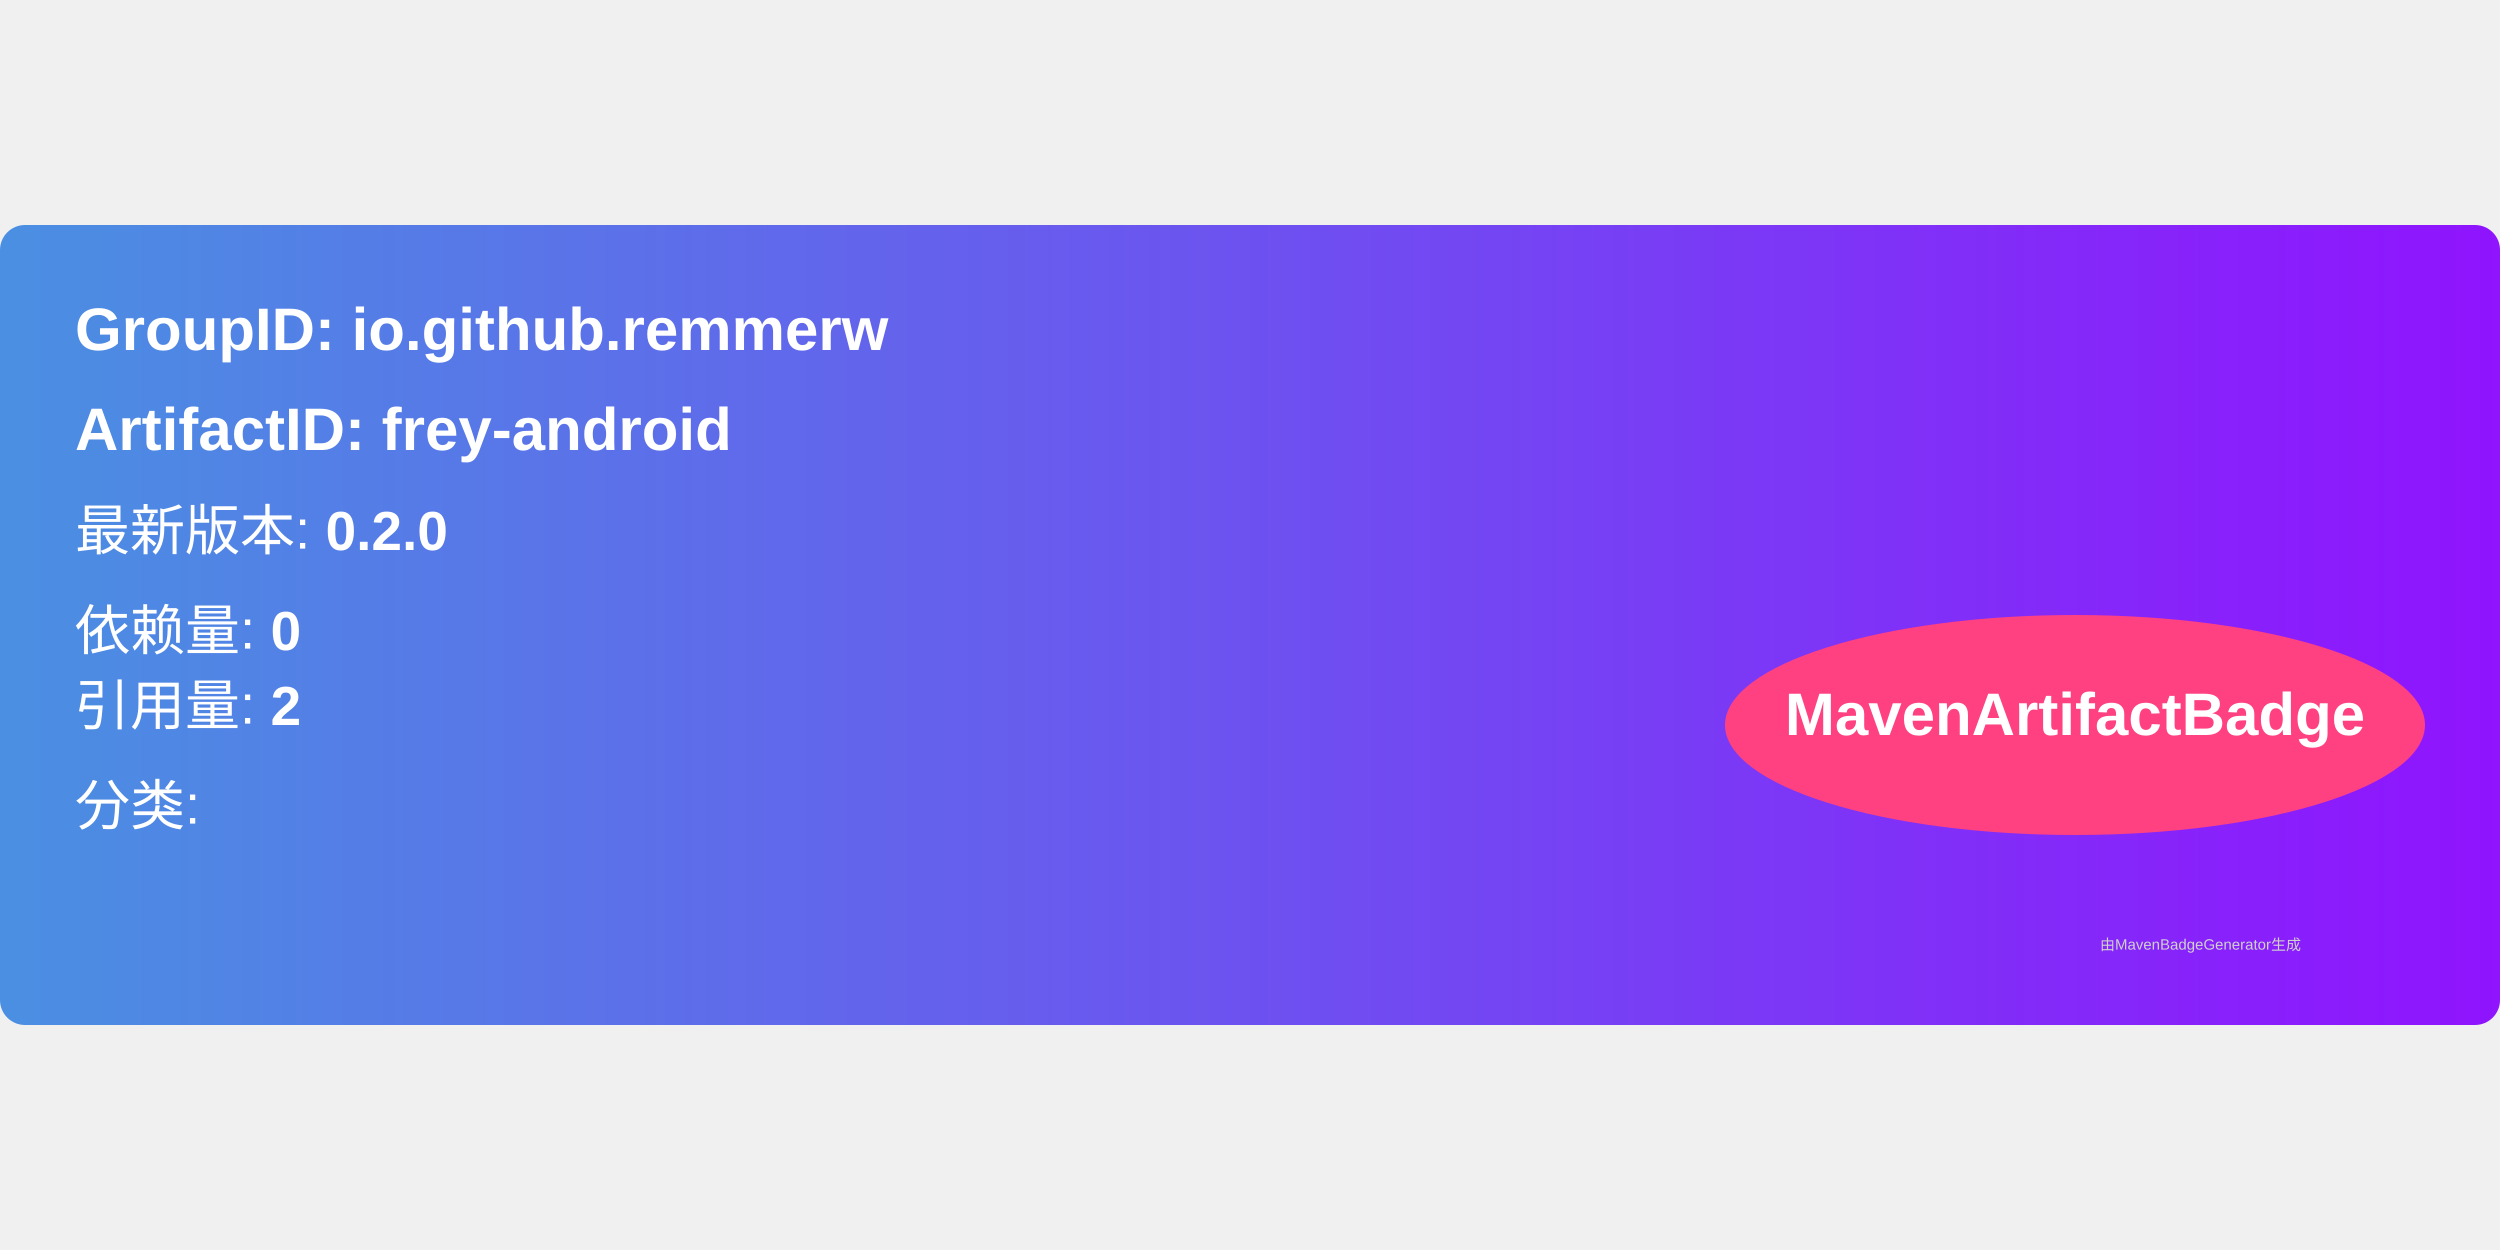
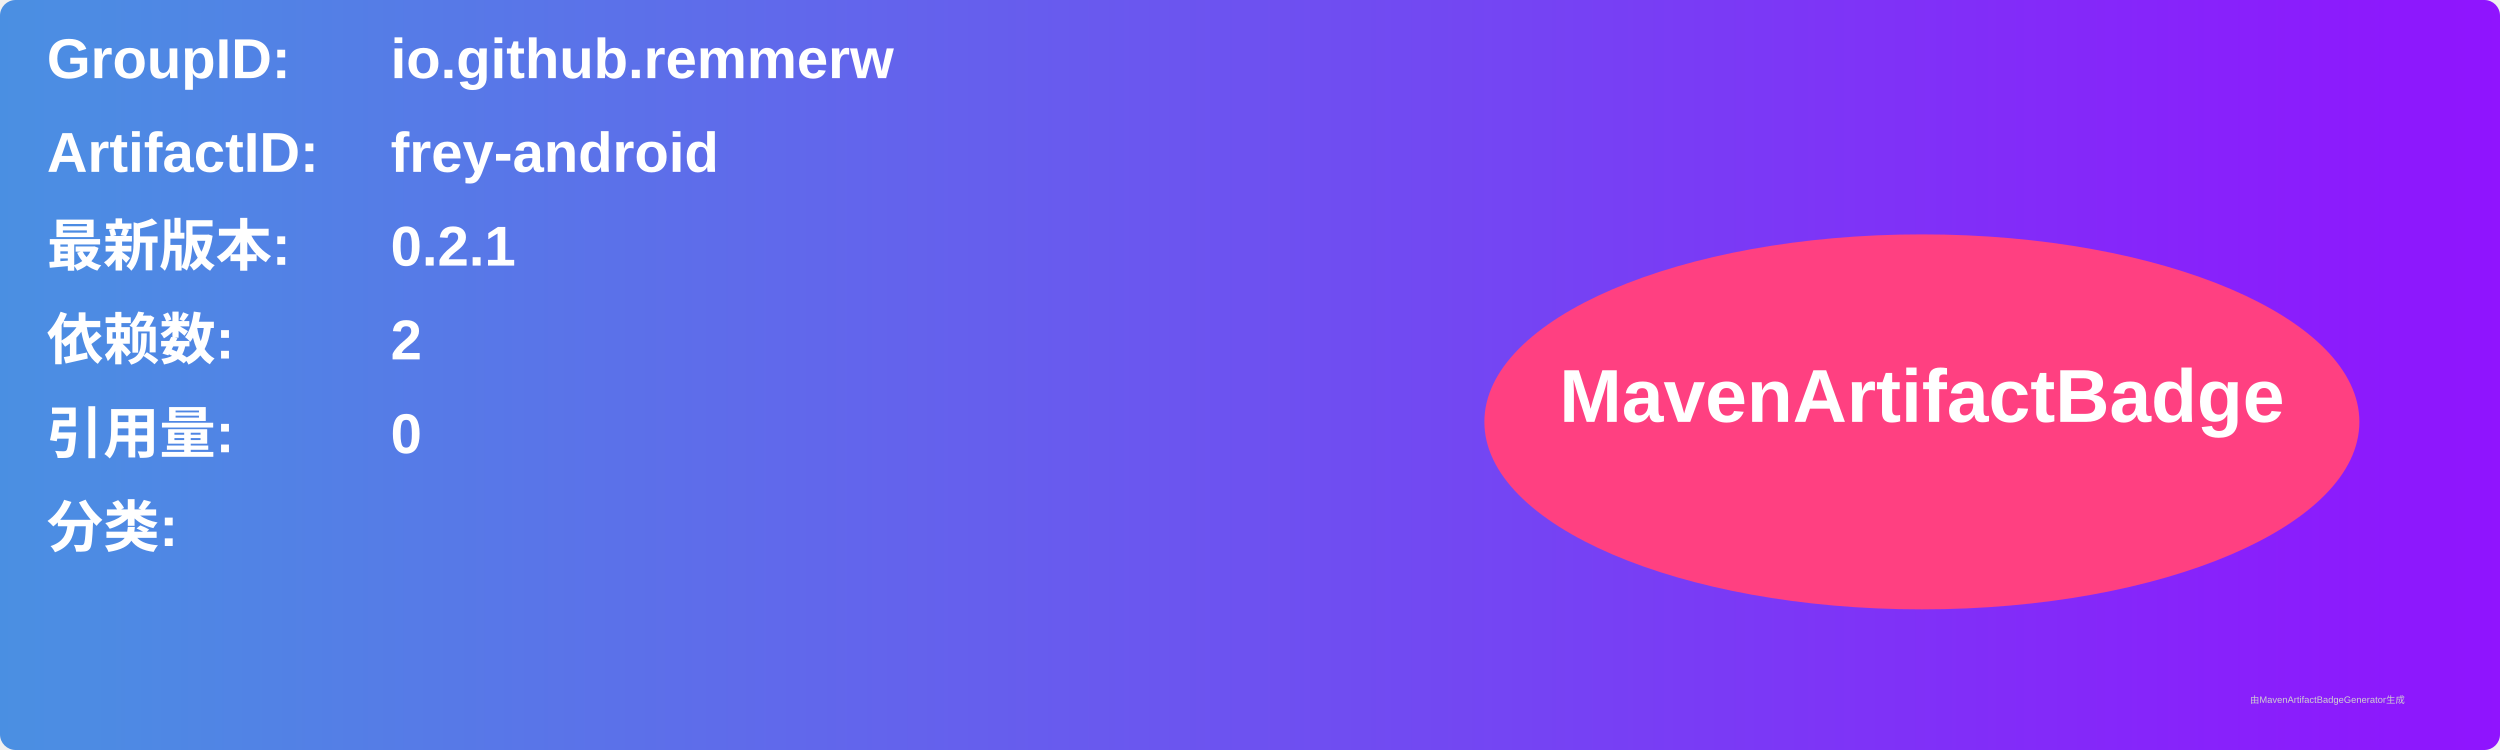
- <svg xmlns="http://www.w3.org/2000/svg" width="300" height="150" viewBox="0 0 500 160">
+ <svg xmlns="http://www.w3.org/2000/svg" width="800" height="240" viewBox="0 0 800 240">
  <linearGradient id="grad" x1="0%" y1="0%" x2="100%" y2="0%">
    <stop offset="0%" stop-color="#4a90e2" />
    <stop offset="100%" stop-color="#9013fe" />
  </linearGradient>
  <rect width="100%" height="100%" rx="5" ry="5" fill="url(#grad)" />
  <g transform="translate(15, 15)">
-     <text x="0" y="10" font-family="Arial" font-size="12" fill="white" font-weight="bold" width="260">
-       GroupID:   io.github.remmerw
+     <text x="0" y="10" font-family="Arial" font-size="18" fill="white" font-weight="bold" width="260">GroupID:</text>
+     <text x="110" y="10" font-family="Arial" font-size="18" fill="white" font-weight="bold" width="460">io.github.remmerw</text>
+     <text x="0" y="40" font-family="Arial" font-size="18" fill="white" font-weight="bold" width="260">ArtifactID:</text>
+     <text x="110" y="40" font-family="Arial" font-size="18" fill="white" font-weight="bold" width="460">frey-android</text>
+     <text x="0" y="70" font-family="Arial" font-size="18" fill="white" font-weight="bold">最新版本:</text>
+     <text x="110" y="70" font-family="Arial" font-size="18" fill="white" font-weight="bold">
+       <tspan font-weight="bold">0.2.1</tspan>
    </text>
-     <text x="0" y="30" font-family="Arial" font-size="12" fill="white" font-weight="bold" width="260">
-       ArtifactID: frey-android
+     <text x="0" y="100" font-family="Arial" font-size="18" fill="white" font-weight="bold">依赖数: </text>
+     <text x="110" y="100" font-family="Arial" font-size="18" fill="white">
+       <tspan font-weight="bold">2</tspan>
    </text>
-     <text x="0" y="50" font-family="Arial" font-size="11" fill="white">
-       最新版本: <tspan font-weight="bold">0.2.0</tspan>
+     <text x="0" y="130" font-family="Arial" font-size="18" fill="white" font-weight="bold">引用量: </text>
+     <text x="110" y="130" font-family="Arial" font-size="18" fill="white">
+       <tspan font-weight="bold">0</tspan>
    </text>
-     <text x="0" y="70" font-family="Arial" font-size="11" fill="white">
-       依赖量: <tspan font-weight="bold">0</tspan>
+     <text x="0" y="160" font-family="Arial" font-size="18" fill="white" font-weight="bold">分类:</text>
+     <text x="10" y="190" font-family="Arial" font-size="10" fill="white">
+       <tspan font-weight="bold" />
    </text>
-     <text x="0" y="85" font-family="Arial" font-size="11" fill="white">
-       引用量: <tspan font-weight="bold">2</tspan>
-     </text>
-     <text x="0" y="105" font-family="Arial" font-size="11" fill="white">
-       分类: <tspan font-weight="bold" />
-     </text>
-     <ellipse cx="400" cy="85" rx="70" ry="22" fill="#ff4081" />
-     <text x="400" y="87" text-anchor="middle" font-family="Arial" font-size="12" fill="white" font-weight="bold">MavenArtifactBadge</text>
+     <ellipse cx="600" cy="120" rx="140" ry="60" fill="#ff4081" />
+     <text x="600" y="120" text-anchor="middle" font-family="Arial" font-size="24" fill="white" font-weight="bold">MavenArtifactBadge</text>
  </g>
-   <text x="420" y="145" font-family="Arial" font-size="3" fill="#d0d0d0">
-     由MavenBadgeGenerator生成
-   </text>
+   <text x="720" y="225" font-family="Arial" font-size="3" fill="#d0d0d0">由MavenArtifactBadgeGenerator生成</text>
</svg>
